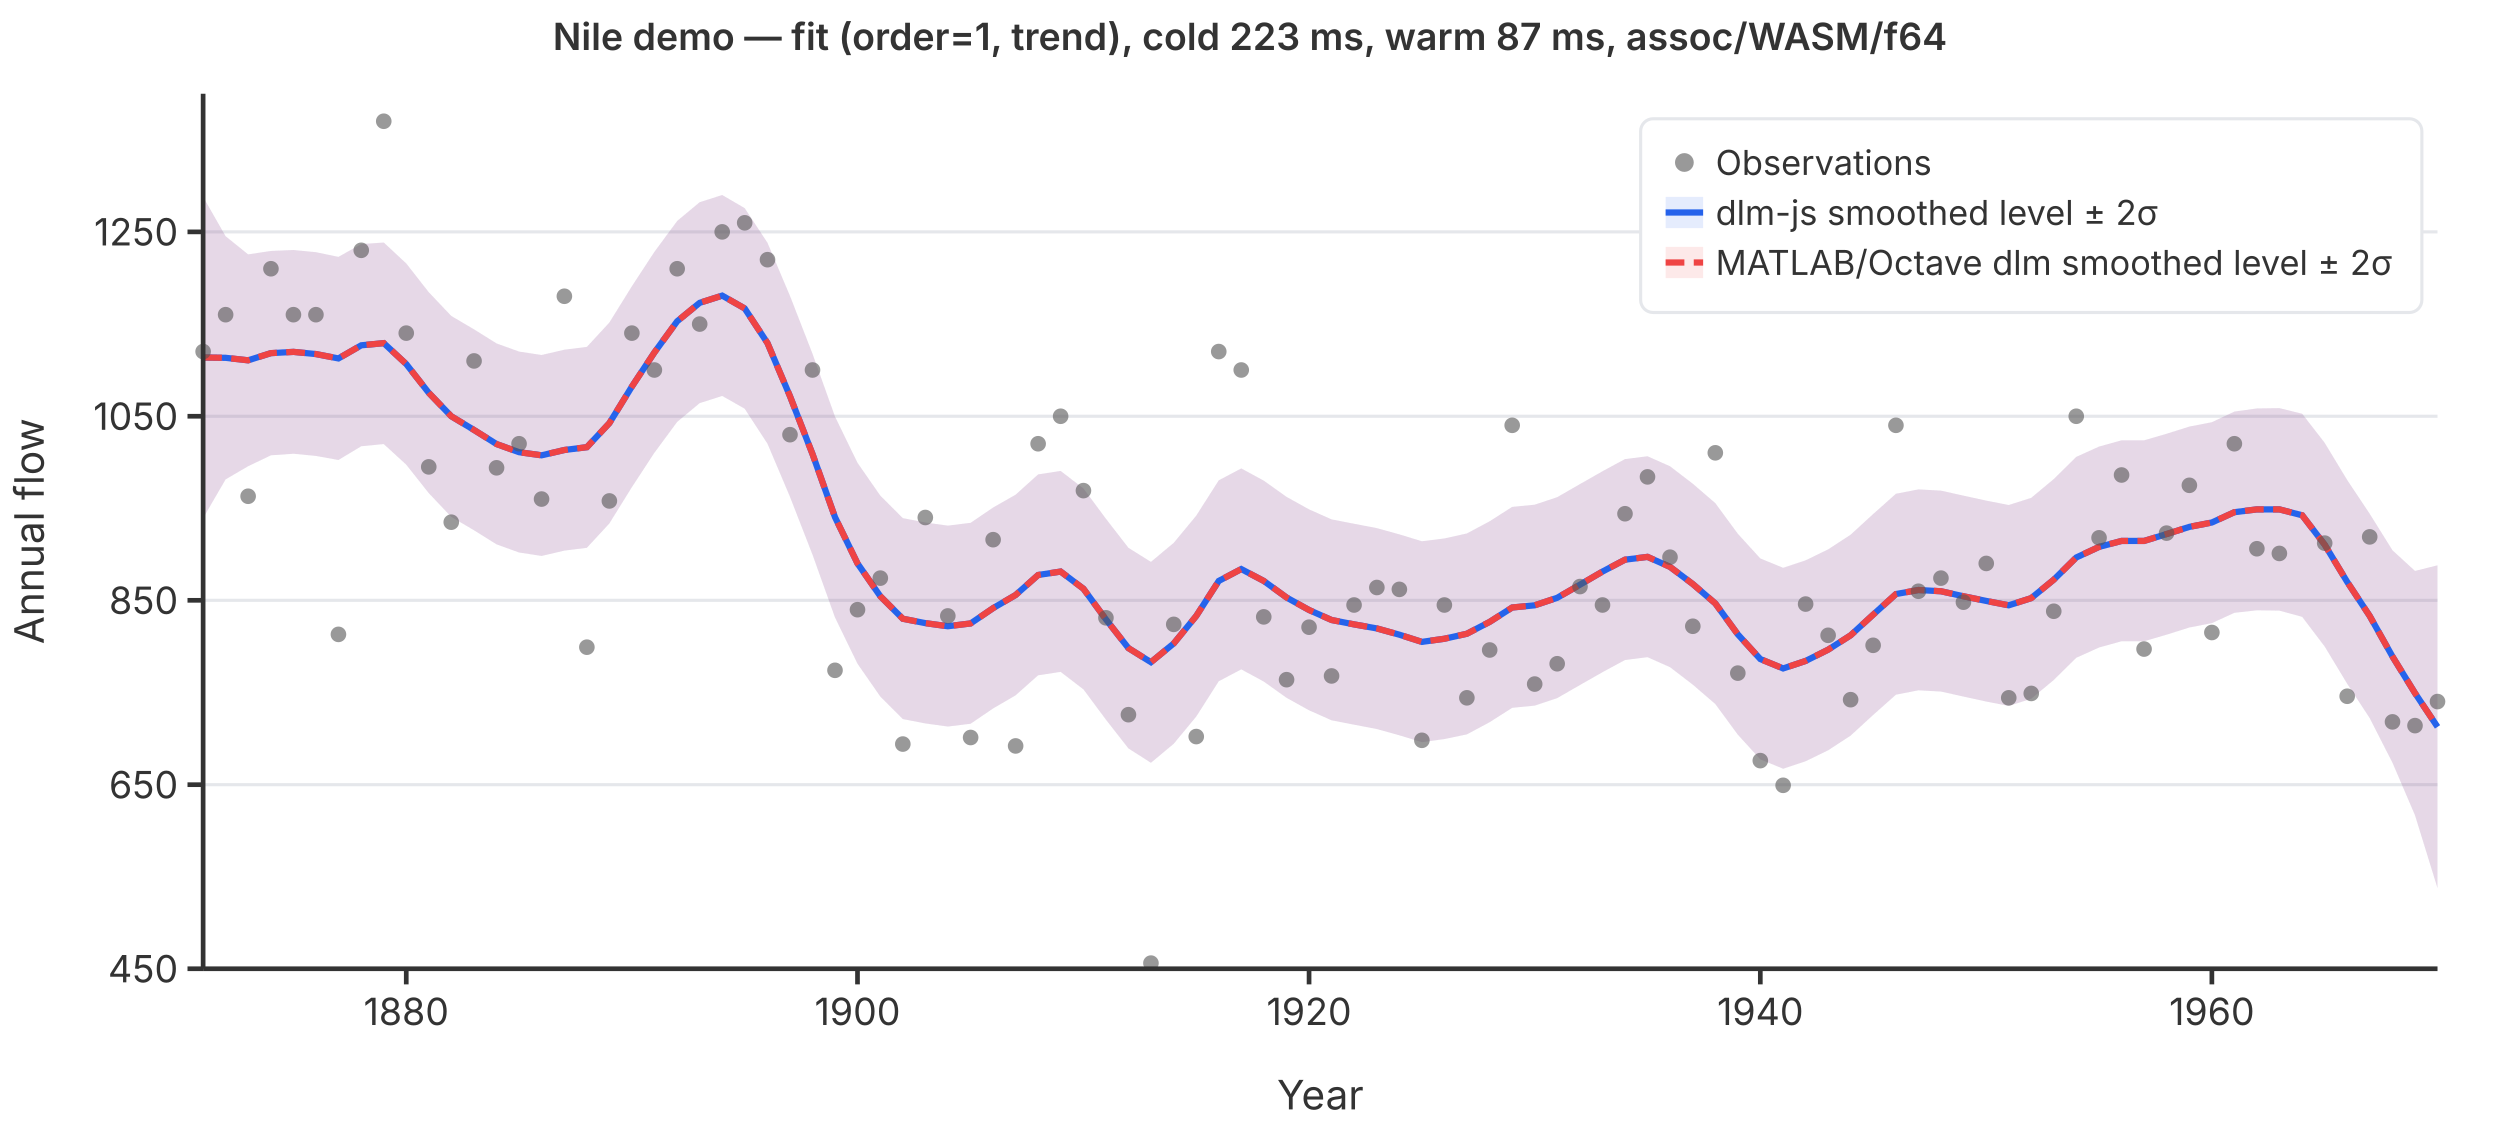
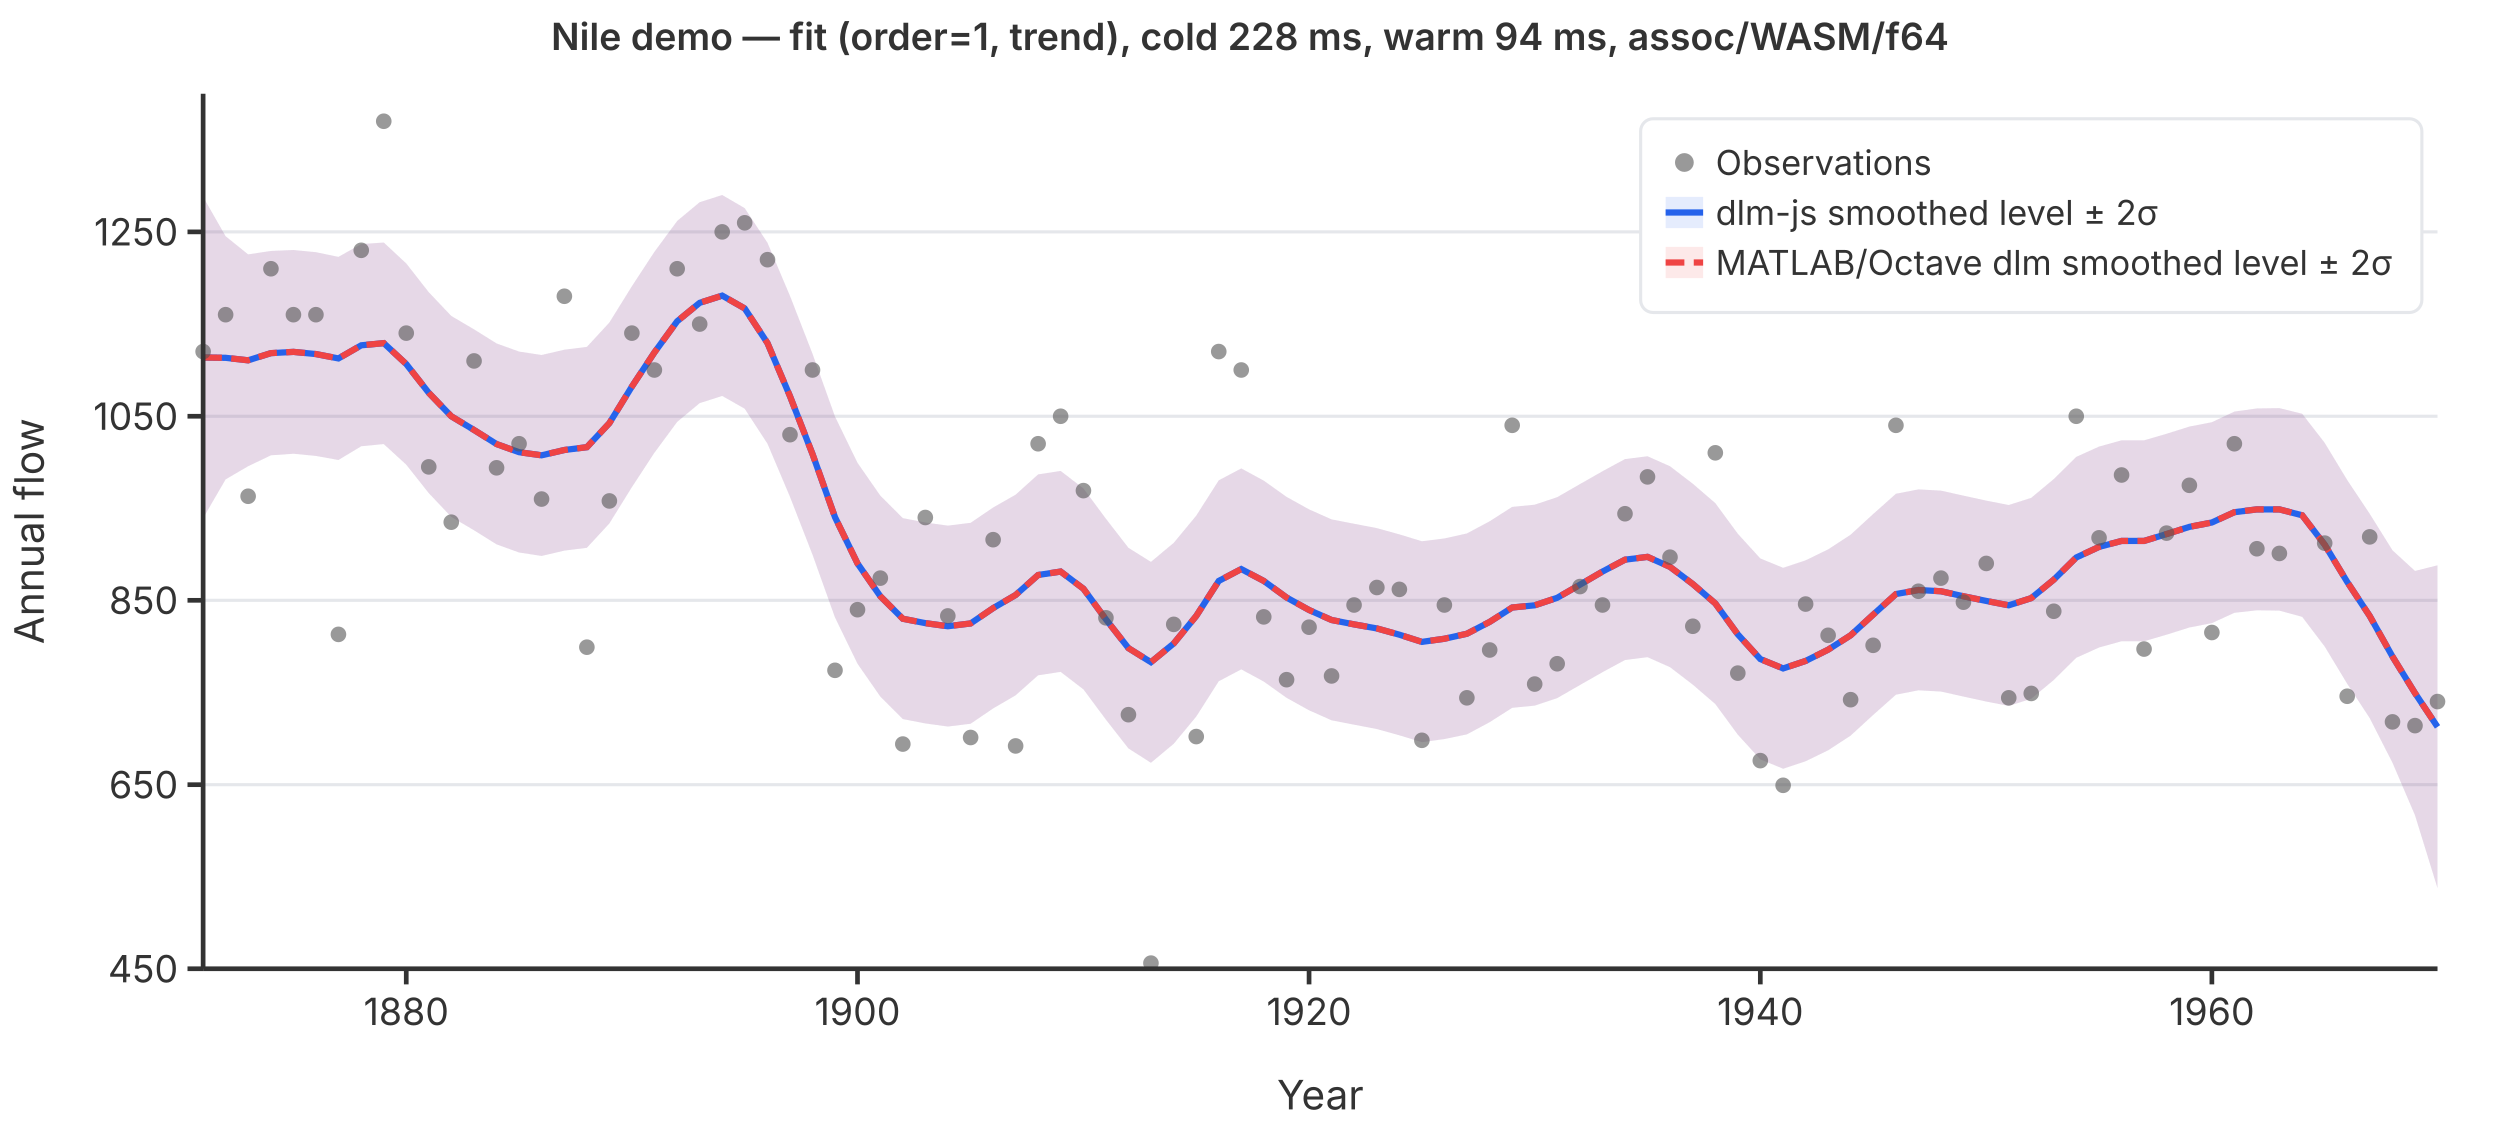
<svg xmlns="http://www.w3.org/2000/svg" viewBox="0 0 800 360" font-family="system-ui,-apple-system,sans-serif" font-size="12">
  <rect width="800" height="360" fill="white" />
  <line x1="65" y1="310.0" x2="780" y2="310.0" stroke="#e5e7eb" stroke-width="1" />
  <line x1="65" y1="251.1" x2="780" y2="251.1" stroke="#e5e7eb" stroke-width="1" />
  <line x1="65" y1="192.1" x2="780" y2="192.1" stroke="#e5e7eb" stroke-width="1" />
  <line x1="65" y1="133.2" x2="780" y2="133.2" stroke="#e5e7eb" stroke-width="1" />
  <line x1="65" y1="74.2" x2="780" y2="74.2" stroke="#e5e7eb" stroke-width="1" />
  <path d="M65.0,63.0L72.2,75.6L79.4,81.4L86.7,80.3L93.9,80.0L101.1,80.7L108.3,82.2L115.6,78.1L122.8,77.6L130.0,84.3L137.2,93.5L144.4,101.1L151.7,105.4L158.9,109.9L166.1,112.5L173.3,113.6L180.6,111.9L187.8,111.0L195.0,103.2L202.2,91.6L209.4,80.6L216.7,70.7L223.9,64.7L231.1,62.4L238.3,66.6L245.6,77.7L252.8,94.7L260.0,113.2L267.2,133.3L274.4,148.1L281.7,158.6L288.9,165.8L296.1,167.2L303.3,168.2L310.6,167.3L317.8,162.4L325.0,158.3L332.2,151.8L339.4,150.7L346.7,156.3L353.9,166.0L361.1,175.3L368.3,179.8L375.6,173.7L382.8,165.0L390.0,153.7L397.2,149.9L404.4,153.8L411.7,159.0L418.9,163.0L426.1,166.2L433.3,167.6L440.6,169.0L447.8,171.0L455.0,173.2L462.2,172.3L469.4,170.7L476.7,166.8L483.9,162.2L491.1,161.5L498.3,159.1L505.6,154.9L512.8,150.8L520.0,146.9L527.2,146.0L534.4,149.2L541.7,154.8L548.9,161.0L556.1,170.8L563.3,178.7L570.6,181.7L577.8,179.3L585.0,175.8L592.2,171.1L599.4,164.5L606.7,158.0L613.9,156.6L621.1,157.0L628.3,158.6L635.6,160.2L642.8,161.6L650.0,159.3L657.2,153.3L664.4,146.2L671.7,142.9L678.9,140.9L686.1,140.9L693.3,138.8L700.6,136.5L707.8,135.1L715.0,131.7L722.2,130.7L729.4,130.6L736.7,132.4L743.9,141.7L751.1,153.6L758.3,164.4L765.6,176.1L772.8,182.7L780.0,180.9L780.0,284.2L772.8,260.9L765.6,244.1L758.3,229.8L751.1,218.8L743.9,206.9L736.7,197.4L729.4,195.4L722.2,195.3L715.0,196.1L707.8,199.4L700.6,200.8L693.3,203.1L686.1,205.2L678.9,205.2L671.7,207.2L664.4,210.5L657.2,217.6L650.0,223.6L642.8,225.9L635.6,224.5L628.3,222.9L621.1,221.3L613.9,220.9L606.7,222.3L599.4,228.8L592.2,235.4L585.0,240.1L577.8,243.6L570.6,246.0L563.3,243.0L556.1,235.1L548.9,225.3L541.7,219.1L534.4,213.5L527.2,210.3L520.0,211.2L512.8,215.1L505.6,219.2L498.3,223.4L491.1,225.8L483.9,226.5L476.7,231.1L469.4,235.0L462.2,236.5L455.0,237.5L447.8,235.3L440.6,233.3L433.3,231.9L426.1,230.5L418.9,227.3L411.7,223.3L404.4,218.1L397.2,214.2L390.0,218.0L382.8,229.3L375.6,238.0L368.3,244.1L361.1,239.5L353.9,230.3L346.7,220.6L339.4,215.0L332.2,216.1L325.0,222.5L317.8,226.7L310.6,231.6L303.3,232.5L296.1,231.5L288.9,230.1L281.7,222.9L274.4,212.4L267.2,197.6L260.0,177.5L252.8,159.0L245.6,142.0L238.3,130.8L231.1,126.7L223.9,129.0L216.7,135.0L209.4,144.9L202.2,155.9L195.0,167.5L187.8,175.3L180.6,176.2L173.3,177.9L166.1,176.8L158.9,174.2L151.7,169.7L144.4,165.4L137.2,157.8L130.0,148.7L122.8,142.1L115.6,142.8L108.3,147.2L101.1,145.9L93.9,145.2L86.7,145.7L79.4,149.2L72.2,153.4L65.0,165.8Z" fill="rgba(37,99,235,0.12)" stroke="none" />
  <path d="M65.0,63.0L72.2,75.6L79.4,81.4L86.7,80.3L93.9,80.0L101.1,80.7L108.3,82.2L115.6,78.1L122.8,77.6L130.0,84.3L137.2,93.5L144.4,101.1L151.7,105.4L158.9,109.9L166.1,112.5L173.3,113.6L180.6,111.9L187.8,111.0L195.0,103.2L202.2,91.6L209.4,80.6L216.7,70.7L223.9,64.7L231.1,62.4L238.3,66.6L245.6,77.7L252.8,94.7L260.0,113.2L267.2,133.3L274.4,148.1L281.7,158.6L288.9,165.8L296.1,167.2L303.3,168.2L310.6,167.3L317.8,162.4L325.0,158.3L332.2,151.8L339.4,150.7L346.7,156.3L353.9,166.0L361.1,175.3L368.3,179.8L375.6,173.7L382.8,165.0L390.0,153.7L397.2,149.9L404.4,153.8L411.7,159.0L418.9,163.0L426.1,166.2L433.3,167.6L440.6,169.0L447.8,171.0L455.0,173.2L462.2,172.3L469.4,170.7L476.7,166.8L483.9,162.2L491.1,161.5L498.3,159.1L505.6,154.9L512.8,150.8L520.0,146.9L527.2,146.0L534.4,149.2L541.7,154.8L548.9,161.0L556.1,170.8L563.3,178.7L570.6,181.7L577.8,179.3L585.0,175.8L592.2,171.1L599.4,164.5L606.7,158.0L613.9,156.6L621.1,157.0L628.3,158.6L635.6,160.2L642.8,161.6L650.0,159.3L657.2,153.3L664.4,146.2L671.7,142.9L678.9,140.9L686.1,140.9L693.3,138.8L700.6,136.5L707.8,135.1L715.0,131.7L722.2,130.7L729.4,130.6L736.7,132.4L743.9,141.7L751.1,153.6L758.3,164.4L765.6,176.1L772.8,182.7L780.0,180.9L780.0,284.2L772.8,260.9L765.6,244.1L758.3,229.8L751.1,218.8L743.9,206.9L736.7,197.4L729.4,195.4L722.2,195.3L715.0,196.1L707.8,199.4L700.6,200.8L693.3,203.1L686.1,205.2L678.9,205.2L671.7,207.2L664.4,210.5L657.2,217.6L650.0,223.6L642.8,225.9L635.6,224.5L628.3,222.9L621.1,221.3L613.9,220.9L606.7,222.3L599.4,228.8L592.2,235.4L585.0,240.1L577.8,243.6L570.6,246.0L563.3,243.0L556.1,235.1L548.9,225.3L541.7,219.1L534.4,213.5L527.2,210.3L520.0,211.2L512.8,215.1L505.6,219.2L498.3,223.4L491.1,225.8L483.9,226.5L476.7,231.1L469.4,235.0L462.2,236.5L455.0,237.5L447.8,235.3L440.6,233.3L433.3,231.9L426.1,230.5L418.9,227.3L411.7,223.3L404.4,218.1L397.2,214.2L390.0,218.0L382.8,229.3L375.6,238.0L368.3,244.1L361.1,239.5L353.9,230.3L346.7,220.6L339.4,215.0L332.2,216.1L325.0,222.5L317.8,226.7L310.6,231.6L303.3,232.5L296.1,231.5L288.9,230.1L281.7,222.9L274.4,212.4L267.2,197.6L260.0,177.5L252.8,159.0L245.6,142.0L238.3,130.8L231.1,126.7L223.9,129.0L216.7,135.0L209.4,144.9L202.2,155.9L195.0,167.5L187.8,175.3L180.6,176.2L173.3,177.9L166.1,176.8L158.9,174.2L151.7,169.7L144.4,165.4L137.2,157.8L130.0,148.7L122.8,142.1L115.6,142.8L108.3,147.2L101.1,145.9L93.9,145.2L86.7,145.7L79.4,149.2L72.2,153.4L65.0,165.8Z" fill="rgba(239,68,68,0.12)" stroke="none" />
  <polyline points="65.0,114.4 72.2,114.5 79.4,115.3 86.7,113.0 93.9,112.6 101.1,113.3 108.3,114.7 115.6,110.5 122.8,109.8 130.0,116.5 137.2,125.7 144.4,133.2 151.7,137.6 158.9,142.1 166.1,144.7 173.3,145.7 180.6,144.0 187.8,143.1 195.0,135.4 202.2,123.7 209.4,112.8 216.7,102.8 223.9,96.9 231.1,94.6 238.3,98.7 245.6,109.8 252.8,126.8 260.0,145.3 267.2,165.5 274.4,180.3 281.7,190.8 288.9,198.0 296.1,199.4 303.3,200.4 310.6,199.5 317.8,194.6 325.0,190.4 332.2,184.0 339.4,182.9 346.7,188.4 353.9,198.2 361.1,207.4 368.3,211.9 375.6,205.9 382.8,197.1 390.0,185.9 397.2,182.1 404.4,185.9 411.7,191.2 418.9,195.2 426.1,198.4 433.3,199.8 440.6,201.1 447.8,203.1 455.0,205.4 462.2,204.4 469.4,202.8 476.7,199.0 483.9,194.4 491.1,193.7 498.3,191.3 505.6,187.1 512.8,182.9 520.0,179.1 527.2,178.2 534.4,181.4 541.7,186.9 548.9,193.1 556.1,203.0 563.3,210.9 570.6,213.9 577.8,211.5 585.0,207.9 592.2,203.3 599.4,196.7 606.7,190.1 613.9,188.8 621.1,189.2 628.3,190.8 635.6,192.3 642.8,193.7 650.0,191.4 657.2,185.5 664.4,178.4 671.7,175.0 678.9,173.1 686.1,173.1 693.3,170.9 700.6,168.6 707.8,167.2 715.0,163.9 722.2,163.0 729.4,163.0 736.7,164.9 743.9,174.3 751.1,186.2 758.3,197.1 765.6,210.1 772.8,221.8 780.0,232.6" fill="none" stroke="#2563eb" stroke-width="2" />
  <polyline points="65.0,114.4 72.2,114.5 79.4,115.3 86.7,113.0 93.9,112.6 101.1,113.3 108.3,114.7 115.6,110.5 122.8,109.8 130.0,116.5 137.2,125.7 144.4,133.2 151.7,137.6 158.9,142.1 166.1,144.7 173.3,145.7 180.6,144.0 187.8,143.1 195.0,135.4 202.2,123.7 209.4,112.8 216.7,102.8 223.9,96.9 231.1,94.6 238.3,98.7 245.6,109.8 252.8,126.8 260.0,145.3 267.2,165.5 274.4,180.3 281.7,190.8 288.9,198.0 296.1,199.4 303.3,200.4 310.6,199.5 317.8,194.6 325.0,190.4 332.2,184.0 339.4,182.9 346.7,188.4 353.9,198.2 361.1,207.4 368.3,211.9 375.6,205.9 382.8,197.1 390.0,185.9 397.2,182.1 404.4,185.9 411.7,191.2 418.9,195.2 426.1,198.4 433.3,199.8 440.6,201.1 447.8,203.1 455.0,205.4 462.2,204.4 469.4,202.8 476.7,199.0 483.9,194.4 491.1,193.7 498.3,191.3 505.6,187.1 512.8,182.9 520.0,179.1 527.2,178.2 534.4,181.4 541.7,186.9 548.9,193.1 556.1,203.0 563.3,210.9 570.6,213.9 577.8,211.5 585.0,207.9 592.2,203.3 599.4,196.7 606.7,190.1 613.9,188.8 621.1,189.2 628.3,190.8 635.6,192.3 642.8,193.7 650.0,191.4 657.2,185.5 664.4,178.4 671.7,175.0 678.9,173.1 686.1,173.1 693.3,170.9 700.6,168.6 707.8,167.2 715.0,163.9 722.2,163.0 729.4,163.0 736.7,164.9 743.9,174.3 751.1,186.2 758.3,197.1 765.6,210.1 772.8,221.8 780.0,232.6" fill="none" stroke="#ef4444" stroke-width="2" stroke-dasharray="6,3" />
  <circle cx="65.0" cy="112.5" r="2.5" fill="#555" opacity="0.6" />
  <circle cx="72.2" cy="100.7" r="2.5" fill="#555" opacity="0.6" />
  <circle cx="79.4" cy="158.8" r="2.5" fill="#555" opacity="0.6" />
  <circle cx="86.7" cy="86.0" r="2.5" fill="#555" opacity="0.6" />
  <circle cx="93.9" cy="100.7" r="2.5" fill="#555" opacity="0.6" />
  <circle cx="101.1" cy="100.7" r="2.5" fill="#555" opacity="0.6" />
  <circle cx="108.3" cy="203.0" r="2.5" fill="#555" opacity="0.6" />
  <circle cx="115.6" cy="80.1" r="2.5" fill="#555" opacity="0.6" />
  <circle cx="122.8" cy="38.8" r="2.5" fill="#555" opacity="0.6" />
  <circle cx="130.0" cy="106.6" r="2.5" fill="#555" opacity="0.6" />
  <circle cx="137.2" cy="149.4" r="2.5" fill="#555" opacity="0.6" />
  <circle cx="144.4" cy="167.1" r="2.5" fill="#555" opacity="0.6" />
  <circle cx="151.7" cy="115.5" r="2.5" fill="#555" opacity="0.6" />
  <circle cx="158.9" cy="149.7" r="2.5" fill="#555" opacity="0.6" />
  <circle cx="166.1" cy="142.0" r="2.5" fill="#555" opacity="0.6" />
  <circle cx="173.3" cy="159.7" r="2.5" fill="#555" opacity="0.6" />
  <circle cx="180.6" cy="94.8" r="2.5" fill="#555" opacity="0.6" />
  <circle cx="187.8" cy="207.1" r="2.5" fill="#555" opacity="0.6" />
  <circle cx="195.0" cy="160.3" r="2.5" fill="#555" opacity="0.6" />
  <circle cx="202.2" cy="106.6" r="2.5" fill="#555" opacity="0.6" />
  <circle cx="209.4" cy="118.4" r="2.5" fill="#555" opacity="0.6" />
  <circle cx="216.7" cy="86.0" r="2.5" fill="#555" opacity="0.6" />
  <circle cx="223.9" cy="103.7" r="2.5" fill="#555" opacity="0.6" />
  <circle cx="231.1" cy="74.2" r="2.5" fill="#555" opacity="0.6" />
  <circle cx="238.3" cy="71.3" r="2.5" fill="#555" opacity="0.6" />
  <circle cx="245.6" cy="83.1" r="2.5" fill="#555" opacity="0.6" />
  <circle cx="252.8" cy="139.1" r="2.5" fill="#555" opacity="0.6" />
  <circle cx="260.0" cy="118.4" r="2.5" fill="#555" opacity="0.6" />
  <circle cx="267.2" cy="214.5" r="2.5" fill="#555" opacity="0.6" />
  <circle cx="274.4" cy="195.1" r="2.5" fill="#555" opacity="0.6" />
  <circle cx="281.7" cy="185.0" r="2.5" fill="#555" opacity="0.6" />
  <circle cx="288.9" cy="238.1" r="2.5" fill="#555" opacity="0.6" />
  <circle cx="296.1" cy="165.6" r="2.5" fill="#555" opacity="0.6" />
  <circle cx="303.3" cy="197.1" r="2.5" fill="#555" opacity="0.6" />
  <circle cx="310.6" cy="236.0" r="2.5" fill="#555" opacity="0.6" />
  <circle cx="317.8" cy="172.7" r="2.5" fill="#555" opacity="0.6" />
  <circle cx="325.0" cy="238.7" r="2.5" fill="#555" opacity="0.6" />
  <circle cx="332.2" cy="142.0" r="2.5" fill="#555" opacity="0.6" />
  <circle cx="339.4" cy="133.2" r="2.5" fill="#555" opacity="0.6" />
  <circle cx="346.7" cy="157.0" r="2.5" fill="#555" opacity="0.6" />
  <circle cx="353.9" cy="197.7" r="2.5" fill="#555" opacity="0.6" />
  <circle cx="361.1" cy="228.7" r="2.5" fill="#555" opacity="0.6" />
  <circle cx="368.3" cy="308.2" r="2.5" fill="#555" opacity="0.6" />
  <circle cx="375.6" cy="199.8" r="2.5" fill="#555" opacity="0.6" />
  <circle cx="382.8" cy="235.7" r="2.5" fill="#555" opacity="0.6" />
  <circle cx="390.0" cy="112.5" r="2.5" fill="#555" opacity="0.6" />
  <circle cx="397.2" cy="118.4" r="2.5" fill="#555" opacity="0.6" />
  <circle cx="404.4" cy="197.4" r="2.5" fill="#555" opacity="0.6" />
  <circle cx="411.7" cy="217.5" r="2.5" fill="#555" opacity="0.6" />
  <circle cx="418.9" cy="200.7" r="2.5" fill="#555" opacity="0.6" />
  <circle cx="426.1" cy="216.3" r="2.5" fill="#555" opacity="0.6" />
  <circle cx="433.3" cy="193.6" r="2.5" fill="#555" opacity="0.6" />
  <circle cx="440.6" cy="188.0" r="2.5" fill="#555" opacity="0.6" />
  <circle cx="447.8" cy="188.6" r="2.5" fill="#555" opacity="0.6" />
  <circle cx="455.0" cy="236.9" r="2.5" fill="#555" opacity="0.6" />
  <circle cx="462.2" cy="193.6" r="2.5" fill="#555" opacity="0.6" />
  <circle cx="469.4" cy="223.3" r="2.5" fill="#555" opacity="0.6" />
  <circle cx="476.7" cy="208.0" r="2.5" fill="#555" opacity="0.6" />
  <circle cx="483.9" cy="136.1" r="2.5" fill="#555" opacity="0.6" />
  <circle cx="491.1" cy="218.9" r="2.5" fill="#555" opacity="0.6" />
  <circle cx="498.3" cy="212.4" r="2.5" fill="#555" opacity="0.6" />
  <circle cx="505.6" cy="187.7" r="2.5" fill="#555" opacity="0.6" />
  <circle cx="512.8" cy="193.6" r="2.5" fill="#555" opacity="0.6" />
  <circle cx="520.0" cy="164.4" r="2.5" fill="#555" opacity="0.6" />
  <circle cx="527.2" cy="152.6" r="2.5" fill="#555" opacity="0.6" />
  <circle cx="534.4" cy="178.3" r="2.5" fill="#555" opacity="0.6" />
  <circle cx="541.7" cy="200.4" r="2.5" fill="#555" opacity="0.6" />
  <circle cx="548.9" cy="144.9" r="2.5" fill="#555" opacity="0.6" />
  <circle cx="556.1" cy="215.4" r="2.5" fill="#555" opacity="0.6" />
  <circle cx="563.3" cy="243.4" r="2.5" fill="#555" opacity="0.6" />
  <circle cx="570.6" cy="251.3" r="2.5" fill="#555" opacity="0.6" />
  <circle cx="577.8" cy="193.3" r="2.5" fill="#555" opacity="0.6" />
  <circle cx="585.0" cy="203.3" r="2.5" fill="#555" opacity="0.6" />
  <circle cx="592.2" cy="223.9" r="2.5" fill="#555" opacity="0.6" />
  <circle cx="599.4" cy="206.5" r="2.5" fill="#555" opacity="0.6" />
  <circle cx="606.7" cy="136.1" r="2.5" fill="#555" opacity="0.6" />
  <circle cx="613.9" cy="189.2" r="2.5" fill="#555" opacity="0.6" />
  <circle cx="621.1" cy="185.0" r="2.5" fill="#555" opacity="0.6" />
  <circle cx="628.3" cy="192.7" r="2.5" fill="#555" opacity="0.6" />
  <circle cx="635.6" cy="180.3" r="2.5" fill="#555" opacity="0.6" />
  <circle cx="642.8" cy="223.3" r="2.5" fill="#555" opacity="0.6" />
  <circle cx="650.0" cy="221.9" r="2.5" fill="#555" opacity="0.6" />
  <circle cx="657.2" cy="195.6" r="2.5" fill="#555" opacity="0.6" />
  <circle cx="664.4" cy="133.2" r="2.5" fill="#555" opacity="0.6" />
  <circle cx="671.7" cy="172.1" r="2.5" fill="#555" opacity="0.6" />
  <circle cx="678.9" cy="152.0" r="2.5" fill="#555" opacity="0.6" />
  <circle cx="686.1" cy="207.7" r="2.5" fill="#555" opacity="0.6" />
  <circle cx="693.3" cy="170.6" r="2.5" fill="#555" opacity="0.6" />
  <circle cx="700.6" cy="155.3" r="2.5" fill="#555" opacity="0.6" />
  <circle cx="707.8" cy="202.4" r="2.5" fill="#555" opacity="0.6" />
  <circle cx="715.0" cy="142.0" r="2.5" fill="#555" opacity="0.6" />
  <circle cx="722.2" cy="175.6" r="2.5" fill="#555" opacity="0.6" />
  <circle cx="729.4" cy="177.1" r="2.5" fill="#555" opacity="0.6" />
  <circle cx="736.7" cy="97.8" r="2.5" fill="#555" opacity="0.6" />
  <circle cx="743.9" cy="173.8" r="2.5" fill="#555" opacity="0.6" />
  <circle cx="751.1" cy="222.8" r="2.5" fill="#555" opacity="0.6" />
  <circle cx="758.3" cy="171.8" r="2.5" fill="#555" opacity="0.6" />
  <circle cx="765.6" cy="231.0" r="2.5" fill="#555" opacity="0.6" />
  <circle cx="772.8" cy="232.2" r="2.5" fill="#555" opacity="0.6" />
  <circle cx="780.0" cy="224.5" r="2.5" fill="#555" opacity="0.6" />
  <line x1="65" y1="30" x2="65" y2="310" stroke="#333" stroke-width="1.5" />
  <line x1="65" y1="310" x2="780" y2="310" stroke="#333" stroke-width="1.5" />
  <line x1="60" y1="310.0" x2="65" y2="310.0" stroke="#333" stroke-width="1.5" />
  <text x="57" y="310.0" text-anchor="end" dominant-baseline="middle" fill="#333">450</text>
  <line x1="60" y1="251.1" x2="65" y2="251.1" stroke="#333" stroke-width="1.5" />
  <text x="57" y="251.1" text-anchor="end" dominant-baseline="middle" fill="#333">650</text>
  <line x1="60" y1="192.1" x2="65" y2="192.1" stroke="#333" stroke-width="1.5" />
  <text x="57" y="192.1" text-anchor="end" dominant-baseline="middle" fill="#333">850</text>
  <line x1="60" y1="133.2" x2="65" y2="133.2" stroke="#333" stroke-width="1.5" />
  <text x="57" y="133.2" text-anchor="end" dominant-baseline="middle" fill="#333">1050</text>
  <line x1="60" y1="74.2" x2="65" y2="74.2" stroke="#333" stroke-width="1.5" />
  <text x="57" y="74.2" text-anchor="end" dominant-baseline="middle" fill="#333">1250</text>
  <line x1="130.0" y1="310" x2="130.0" y2="315" stroke="#333" stroke-width="1.5" />
  <text x="130.0" y="328" text-anchor="middle" fill="#333">1880</text>
  <line x1="274.4" y1="310" x2="274.4" y2="315" stroke="#333" stroke-width="1.5" />
  <text x="274.4" y="328" text-anchor="middle" fill="#333">1900</text>
  <line x1="418.9" y1="310" x2="418.9" y2="315" stroke="#333" stroke-width="1.5" />
  <text x="418.9" y="328" text-anchor="middle" fill="#333">1920</text>
  <line x1="563.3" y1="310" x2="563.3" y2="315" stroke="#333" stroke-width="1.5" />
  <text x="563.3" y="328" text-anchor="middle" fill="#333">1940</text>
  <line x1="707.8" y1="310" x2="707.8" y2="315" stroke="#333" stroke-width="1.5" />
  <text x="707.8" y="328" text-anchor="middle" fill="#333">1960</text>
  <text x="422.5" y="355" text-anchor="middle" fill="#333" font-size="13">Year</text>
  <text x="14" y="170" text-anchor="middle" fill="#333" font-size="13" transform="rotate(-90,14,170)">Annual flow</text>
-   <text x="400" y="16" text-anchor="middle" fill="#333" font-size="12" font-weight="600">Nile demo — fit (order=1, trend), cold 223 ms, warm 87 ms, assoc/WASM/f64</text>
+   <text x="400" y="16" text-anchor="middle" fill="#333" font-size="12" font-weight="600">Nile demo — fit (order=1, trend), cold 228 ms, warm 94 ms, assoc/WASM/f64</text>
  <rect x="525" y="38" width="250" height="62" rx="4" fill="white" stroke="#e5e7eb" stroke-width="1" />
  <circle cx="539" cy="52" r="3" fill="#555" opacity="0.6" />
  <text x="549" y="52" dominant-baseline="middle" fill="#333" font-size="11">Observations</text>
  <line x1="533" y1="68" x2="545" y2="68" stroke="#2563eb" stroke-width="2" />
  <rect x="533" y="63" width="12" height="10" fill="rgba(37,99,235,0.12)" stroke="none" />
  <text x="549" y="68" dominant-baseline="middle" fill="#333" font-size="11">dlm-js smoothed level ± 2σ</text>
  <line x1="533" y1="84" x2="545" y2="84" stroke="#ef4444" stroke-width="2" stroke-dasharray="6,3" />
  <rect x="533" y="79" width="12" height="10" fill="rgba(239,68,68,0.12)" stroke="none" />
  <text x="549" y="84" dominant-baseline="middle" fill="#333" font-size="11">MATLAB/Octave dlm smoothed level ± 2σ</text>
</svg>
